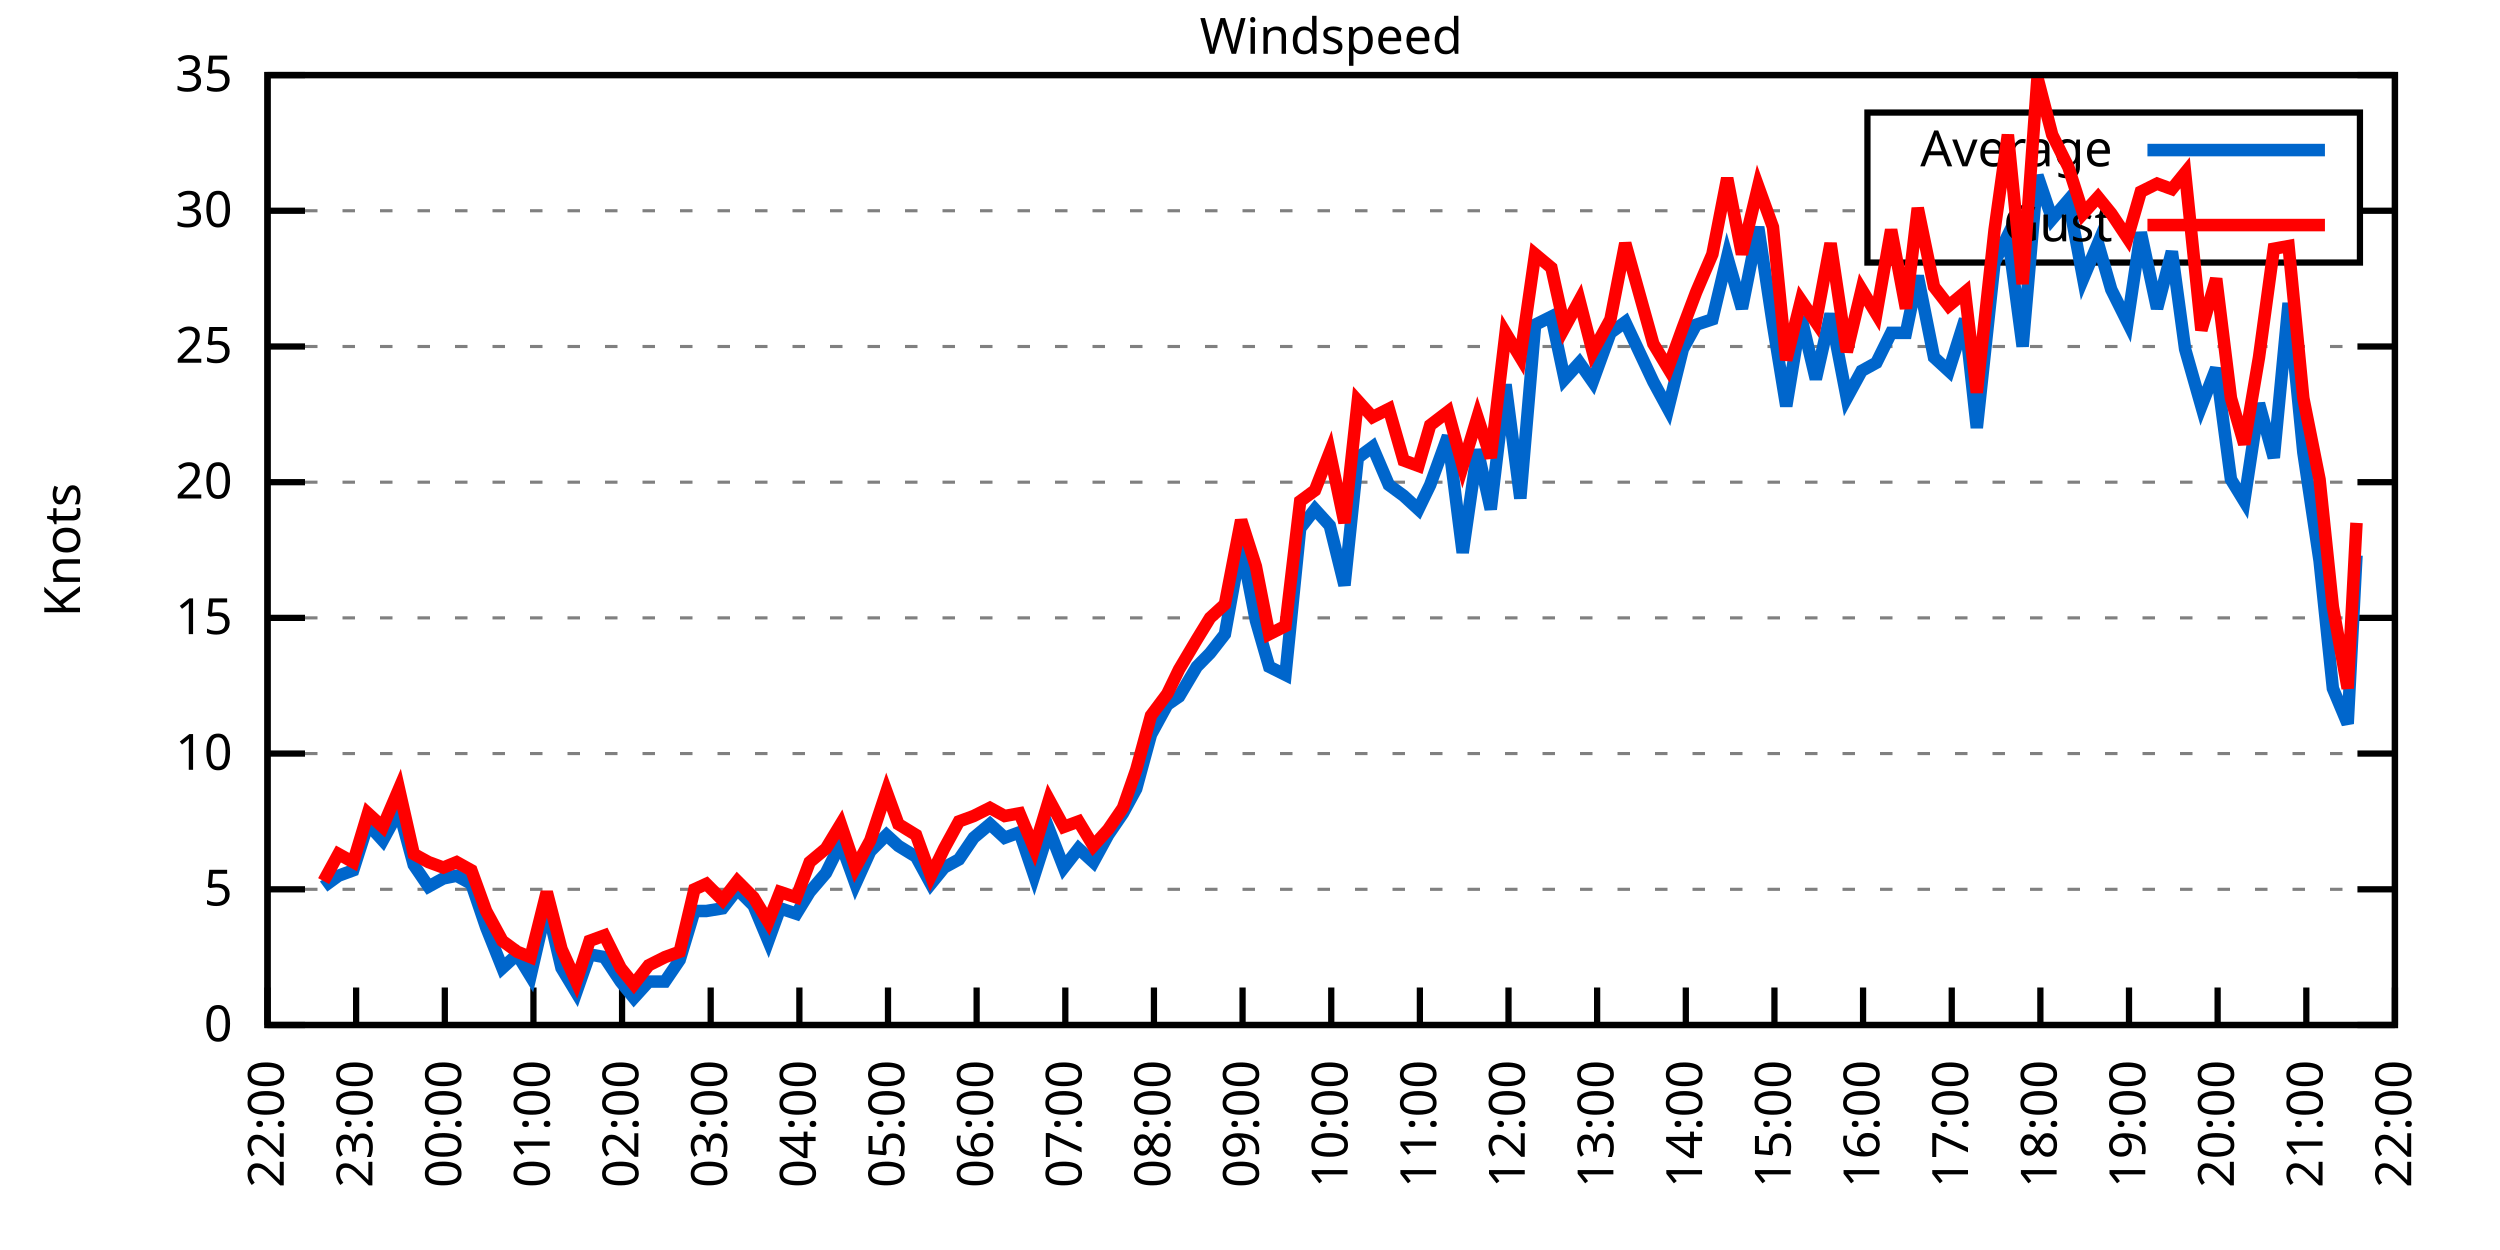
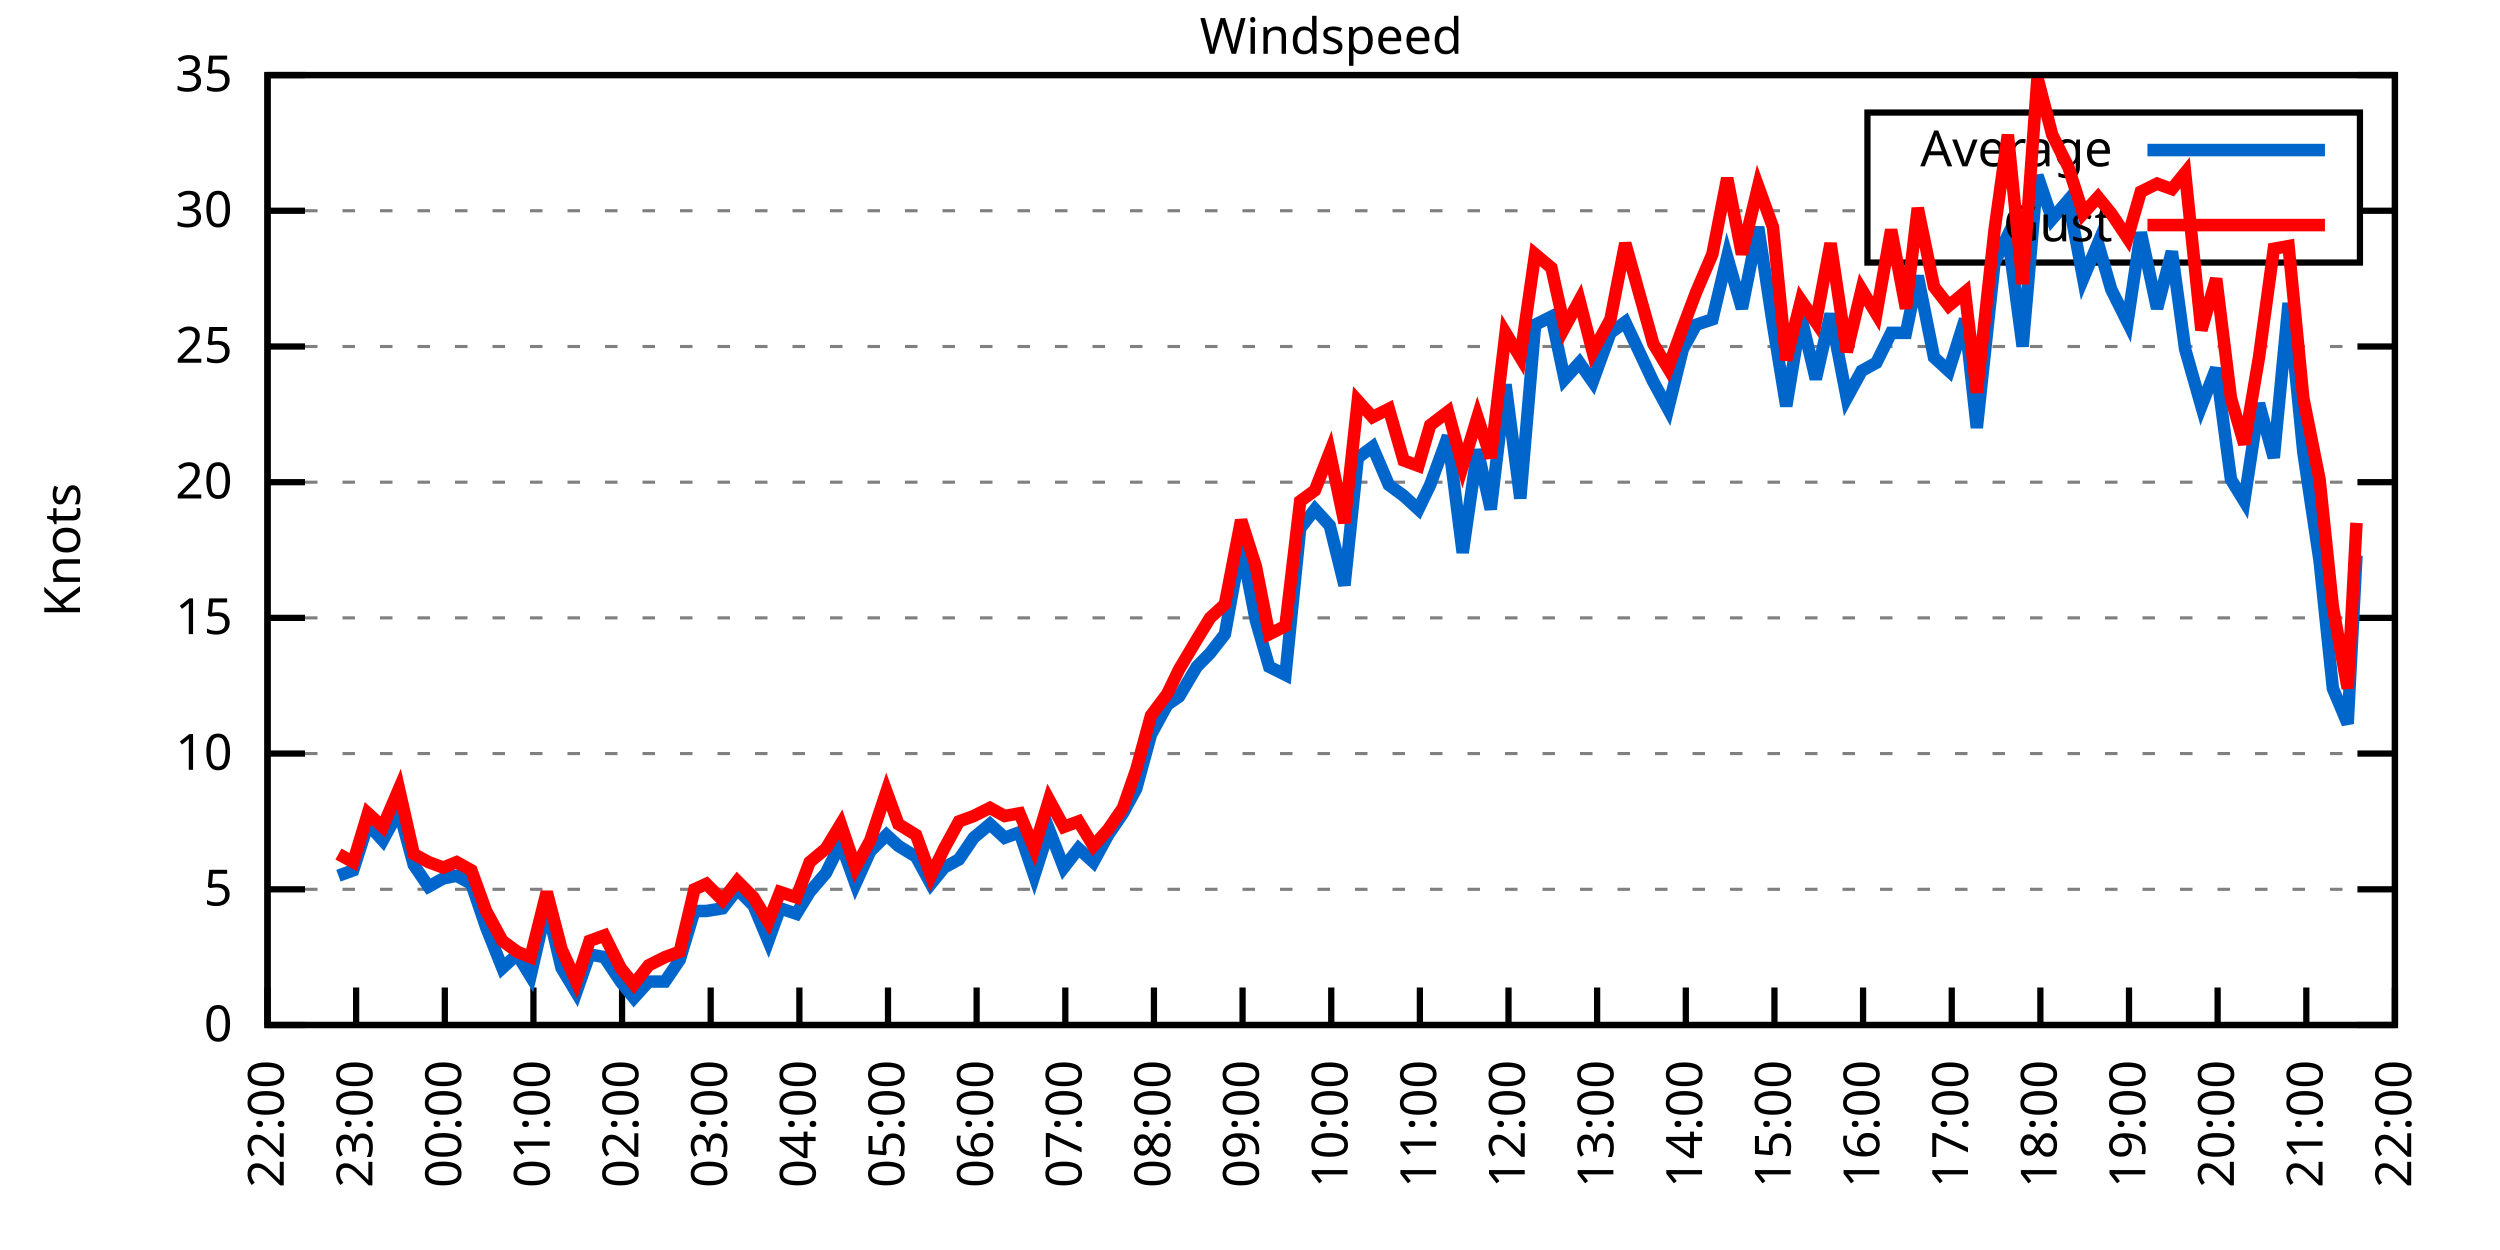
<svg xmlns="http://www.w3.org/2000/svg" xmlns:xlink="http://www.w3.org/1999/xlink" width="400" height="200" viewBox="0 0 400 200">
  <g id="gnuplot_canvas">
    <rect x="0" y="0" width="400" height="200" fill="none" />
    <defs>
      <circle id="gpDot" r="0.5" stroke-width="0.5" stroke="currentColor" />
      <path id="gpPt0" stroke-width="0.333" stroke="currentColor" d="M-1,0 h2 M0,-1 v2" />
      <path id="gpPt1" stroke-width="0.333" stroke="currentColor" d="M-1,-1 L1,1 M1,-1 L-1,1" />
      <path id="gpPt2" stroke-width="0.333" stroke="currentColor" d="M-1,0 L1,0 M0,-1 L0,1 M-1,-1 L1,1 M-1,1 L1,-1" />
      <rect id="gpPt3" stroke-width="0.333" stroke="currentColor" x="-1" y="-1" width="2" height="2" />
      <rect id="gpPt4" stroke-width="0.333" stroke="currentColor" fill="currentColor" x="-1" y="-1" width="2" height="2" />
      <circle id="gpPt5" stroke-width="0.333" stroke="currentColor" cx="0" cy="0" r="1" />
      <use xlink:href="#gpPt5" id="gpPt6" fill="currentColor" stroke="none" />
      <path id="gpPt7" stroke-width="0.333" stroke="currentColor" d="M0,-1.33 L-1.33,0.67 L1.33,0.67 z" />
      <use xlink:href="#gpPt7" id="gpPt8" fill="currentColor" stroke="none" />
      <use xlink:href="#gpPt7" id="gpPt9" stroke="currentColor" transform="rotate(180)" />
      <use xlink:href="#gpPt9" id="gpPt10" fill="currentColor" stroke="none" />
      <use xlink:href="#gpPt3" id="gpPt11" stroke="currentColor" transform="rotate(45)" />
      <use xlink:href="#gpPt11" id="gpPt12" fill="currentColor" stroke="none" />
      <path id="gpPt13" stroke-width="0.333" stroke="currentColor" d="M0,1.330 L1.265,0.411 L0.782,-1.067 L-0.782,-1.076 L-1.265,0.411 z" />
      <use xlink:href="#gpPt13" id="gpPt14" fill="currentColor" stroke="none" />
      <filter id="textbox" filterUnits="objectBoundingBox" x="0" y="0" height="1" width="1">
        <feFlood flood-color="white" flood-opacity="1" result="bgnd" />
        <feComposite in="SourceGraphic" in2="bgnd" operator="atop" />
      </filter>
      <filter id="greybox" filterUnits="objectBoundingBox" x="0" y="0" height="1" width="1">
        <feFlood flood-color="lightgrey" flood-opacity="1" result="grey" />
        <feComposite in="SourceGraphic" in2="grey" operator="atop" />
      </filter>
    </defs>
    <g fill="none" color="white" stroke="currentColor" stroke-width="1.00" stroke-linecap="butt" stroke-linejoin="miter">
</g>
    <g fill="none" color="black" stroke="currentColor" stroke-width="1.00" stroke-linecap="butt" stroke-linejoin="miter">
      <g stroke="none" shape-rendering="crispEdges">
        <polygon fill="rgb(255, 255, 255)" points="42.80,164.00 383.18,164.00 383.18,12.02 42.80,12.02 " />
      </g>
    </g>
    <g fill="none" color="black" stroke="currentColor" stroke-width="1.00" stroke-linecap="butt" stroke-linejoin="miter">
</g>
    <g fill="none" color="black" stroke="black" stroke-width="0.50" stroke-linecap="butt" stroke-linejoin="miter">
</g>
    <g fill="none" color="gray" stroke="currentColor" stroke-width="0.50" stroke-linecap="butt" stroke-linejoin="miter">
      <path stroke="gray" stroke-dasharray="2,4" class="gridline" d="M42.80,164.00 L383.19,164.00  " />
    </g>
    <g fill="none" color="gray" stroke="gray" stroke-width="1.00" stroke-linecap="butt" stroke-linejoin="miter">
</g>
    <g fill="none" color="black" stroke="currentColor" stroke-width="1.00" stroke-linecap="butt" stroke-linejoin="miter">
      <path stroke="black" d="M42.80,164.00 L48.80,164.00 M383.19,164.00 L377.19,164.00  " />
      <g transform="translate(37.20,166.60)" stroke="none" fill="black" font-family="Sans" font-size="8.00" text-anchor="end">
        <text>
          <tspan font-family="Sans"> 0</tspan>
        </text>
      </g>
    </g>
    <g fill="none" color="black" stroke="currentColor" stroke-width="1.00" stroke-linecap="butt" stroke-linejoin="miter">
</g>
    <g fill="none" color="black" stroke="black" stroke-width="0.50" stroke-linecap="butt" stroke-linejoin="miter">
</g>
    <g fill="none" color="gray" stroke="currentColor" stroke-width="0.50" stroke-linecap="butt" stroke-linejoin="miter">
      <path stroke="gray" stroke-dasharray="2,4" class="gridline" d="M42.80,142.29 L383.19,142.29  " />
    </g>
    <g fill="none" color="gray" stroke="gray" stroke-width="1.00" stroke-linecap="butt" stroke-linejoin="miter">
</g>
    <g fill="none" color="black" stroke="currentColor" stroke-width="1.00" stroke-linecap="butt" stroke-linejoin="miter">
      <path stroke="black" d="M42.80,142.29 L48.80,142.29 M383.19,142.29 L377.19,142.29  " />
      <g transform="translate(37.20,144.89)" stroke="none" fill="black" font-family="Sans" font-size="8.00" text-anchor="end">
        <text>
          <tspan font-family="Sans"> 5</tspan>
        </text>
      </g>
    </g>
    <g fill="none" color="black" stroke="currentColor" stroke-width="1.00" stroke-linecap="butt" stroke-linejoin="miter">
</g>
    <g fill="none" color="black" stroke="black" stroke-width="0.50" stroke-linecap="butt" stroke-linejoin="miter">
</g>
    <g fill="none" color="gray" stroke="currentColor" stroke-width="0.50" stroke-linecap="butt" stroke-linejoin="miter">
      <path stroke="gray" stroke-dasharray="2,4" class="gridline" d="M42.80,120.57 L383.19,120.57  " />
    </g>
    <g fill="none" color="gray" stroke="gray" stroke-width="1.00" stroke-linecap="butt" stroke-linejoin="miter">
</g>
    <g fill="none" color="black" stroke="currentColor" stroke-width="1.00" stroke-linecap="butt" stroke-linejoin="miter">
      <path stroke="black" d="M42.80,120.57 L48.80,120.57 M383.19,120.57 L377.19,120.57  " />
      <g transform="translate(37.20,123.17)" stroke="none" fill="black" font-family="Sans" font-size="8.00" text-anchor="end">
        <text>
          <tspan font-family="Sans"> 10</tspan>
        </text>
      </g>
    </g>
    <g fill="none" color="black" stroke="currentColor" stroke-width="1.00" stroke-linecap="butt" stroke-linejoin="miter">
</g>
    <g fill="none" color="black" stroke="black" stroke-width="0.50" stroke-linecap="butt" stroke-linejoin="miter">
</g>
    <g fill="none" color="gray" stroke="currentColor" stroke-width="0.50" stroke-linecap="butt" stroke-linejoin="miter">
      <path stroke="gray" stroke-dasharray="2,4" class="gridline" d="M42.80,98.86 L383.19,98.86  " />
    </g>
    <g fill="none" color="gray" stroke="gray" stroke-width="1.00" stroke-linecap="butt" stroke-linejoin="miter">
</g>
    <g fill="none" color="black" stroke="currentColor" stroke-width="1.00" stroke-linecap="butt" stroke-linejoin="miter">
      <path stroke="black" d="M42.80,98.86 L48.80,98.86 M383.19,98.86 L377.19,98.86  " />
      <g transform="translate(37.20,101.46)" stroke="none" fill="black" font-family="Sans" font-size="8.00" text-anchor="end">
        <text>
          <tspan font-family="Sans"> 15</tspan>
        </text>
      </g>
    </g>
    <g fill="none" color="black" stroke="currentColor" stroke-width="1.00" stroke-linecap="butt" stroke-linejoin="miter">
</g>
    <g fill="none" color="black" stroke="black" stroke-width="0.50" stroke-linecap="butt" stroke-linejoin="miter">
</g>
    <g fill="none" color="gray" stroke="currentColor" stroke-width="0.50" stroke-linecap="butt" stroke-linejoin="miter">
      <path stroke="gray" stroke-dasharray="2,4" class="gridline" d="M42.80,77.15 L383.19,77.15  " />
    </g>
    <g fill="none" color="gray" stroke="gray" stroke-width="1.00" stroke-linecap="butt" stroke-linejoin="miter">
</g>
    <g fill="none" color="black" stroke="currentColor" stroke-width="1.00" stroke-linecap="butt" stroke-linejoin="miter">
      <path stroke="black" d="M42.80,77.15 L48.80,77.15 M383.19,77.15 L377.19,77.15  " />
      <g transform="translate(37.20,79.75)" stroke="none" fill="black" font-family="Sans" font-size="8.00" text-anchor="end">
        <text>
          <tspan font-family="Sans"> 20</tspan>
        </text>
      </g>
    </g>
    <g fill="none" color="black" stroke="currentColor" stroke-width="1.00" stroke-linecap="butt" stroke-linejoin="miter">
</g>
    <g fill="none" color="black" stroke="black" stroke-width="0.50" stroke-linecap="butt" stroke-linejoin="miter">
</g>
    <g fill="none" color="gray" stroke="currentColor" stroke-width="0.50" stroke-linecap="butt" stroke-linejoin="miter">
      <path stroke="gray" stroke-dasharray="2,4" class="gridline" d="M42.80,55.44 L383.19,55.44  " />
    </g>
    <g fill="none" color="gray" stroke="gray" stroke-width="1.00" stroke-linecap="butt" stroke-linejoin="miter">
</g>
    <g fill="none" color="black" stroke="currentColor" stroke-width="1.00" stroke-linecap="butt" stroke-linejoin="miter">
      <path stroke="black" d="M42.80,55.44 L48.80,55.44 M383.19,55.44 L377.19,55.44  " />
      <g transform="translate(37.20,58.04)" stroke="none" fill="black" font-family="Sans" font-size="8.00" text-anchor="end">
        <text>
          <tspan font-family="Sans"> 25</tspan>
        </text>
      </g>
    </g>
    <g fill="none" color="black" stroke="currentColor" stroke-width="1.00" stroke-linecap="butt" stroke-linejoin="miter">
</g>
    <g fill="none" color="black" stroke="black" stroke-width="0.50" stroke-linecap="butt" stroke-linejoin="miter">
</g>
    <g fill="none" color="gray" stroke="currentColor" stroke-width="0.50" stroke-linecap="butt" stroke-linejoin="miter">
      <path stroke="gray" stroke-dasharray="2,4" class="gridline" d="M42.80,33.72 L298.79,33.72 M377.59,33.72 L383.19,33.72  " />
    </g>
    <g fill="none" color="gray" stroke="gray" stroke-width="1.00" stroke-linecap="butt" stroke-linejoin="miter">
</g>
    <g fill="none" color="black" stroke="currentColor" stroke-width="1.00" stroke-linecap="butt" stroke-linejoin="miter">
      <path stroke="black" d="M42.80,33.72 L48.80,33.72 M383.19,33.72 L377.19,33.72  " />
      <g transform="translate(37.20,36.32)" stroke="none" fill="black" font-family="Sans" font-size="8.00" text-anchor="end">
        <text>
          <tspan font-family="Sans"> 30</tspan>
        </text>
      </g>
    </g>
    <g fill="none" color="black" stroke="currentColor" stroke-width="1.00" stroke-linecap="butt" stroke-linejoin="miter">
</g>
    <g fill="none" color="black" stroke="black" stroke-width="0.50" stroke-linecap="butt" stroke-linejoin="miter">
</g>
    <g fill="none" color="gray" stroke="currentColor" stroke-width="0.50" stroke-linecap="butt" stroke-linejoin="miter">
      <path stroke="gray" stroke-dasharray="2,4" class="gridline" d="M42.80,12.01 L383.19,12.01  " />
    </g>
    <g fill="none" color="gray" stroke="gray" stroke-width="1.00" stroke-linecap="butt" stroke-linejoin="miter">
</g>
    <g fill="none" color="black" stroke="currentColor" stroke-width="1.00" stroke-linecap="butt" stroke-linejoin="miter">
      <path stroke="black" d="M42.80,12.01 L48.80,12.01 M383.19,12.01 L377.19,12.01  " />
      <g transform="translate(37.20,14.61)" stroke="none" fill="black" font-family="Sans" font-size="8.00" text-anchor="end">
        <text>
          <tspan font-family="Sans"> 35</tspan>
        </text>
      </g>
    </g>
    <g fill="none" color="black" stroke="currentColor" stroke-width="1.00" stroke-linecap="butt" stroke-linejoin="miter">
      <path stroke="black" d="M42.80,164.00 L42.80,158.00  " />
      <g transform="translate(45.40,169.60) rotate(270.00)" stroke="none" fill="black" font-family="Sans" font-size="8.00" text-anchor="end">
        <text>
          <tspan font-family="Sans">22:00</tspan>
        </text>
      </g>
    </g>
    <g fill="none" color="black" stroke="currentColor" stroke-width="1.00" stroke-linecap="butt" stroke-linejoin="miter">
      <path stroke="black" d="M56.98,164.00 L56.98,158.00  " />
      <g transform="translate(59.58,169.60) rotate(270.00)" stroke="none" fill="black" font-family="Sans" font-size="8.00" text-anchor="end">
        <text>
          <tspan font-family="Sans">23:00</tspan>
        </text>
      </g>
    </g>
    <g fill="none" color="black" stroke="currentColor" stroke-width="1.00" stroke-linecap="butt" stroke-linejoin="miter">
      <path stroke="black" d="M71.17,164.00 L71.17,158.00  " />
      <g transform="translate(73.77,169.60) rotate(270.00)" stroke="none" fill="black" font-family="Sans" font-size="8.00" text-anchor="end">
        <text>
          <tspan font-family="Sans">00:00</tspan>
        </text>
      </g>
    </g>
    <g fill="none" color="black" stroke="currentColor" stroke-width="1.00" stroke-linecap="butt" stroke-linejoin="miter">
      <path stroke="black" d="M85.35,164.00 L85.35,158.00  " />
      <g transform="translate(87.95,169.60) rotate(270.00)" stroke="none" fill="black" font-family="Sans" font-size="8.00" text-anchor="end">
        <text>
          <tspan font-family="Sans">01:00</tspan>
        </text>
      </g>
    </g>
    <g fill="none" color="black" stroke="currentColor" stroke-width="1.00" stroke-linecap="butt" stroke-linejoin="miter">
      <path stroke="black" d="M99.53,164.00 L99.53,158.00  " />
      <g transform="translate(102.13,169.60) rotate(270.00)" stroke="none" fill="black" font-family="Sans" font-size="8.00" text-anchor="end">
        <text>
          <tspan font-family="Sans">02:00</tspan>
        </text>
      </g>
    </g>
    <g fill="none" color="black" stroke="currentColor" stroke-width="1.00" stroke-linecap="butt" stroke-linejoin="miter">
      <path stroke="black" d="M113.71,164.00 L113.71,158.00  " />
      <g transform="translate(116.31,169.60) rotate(270.00)" stroke="none" fill="black" font-family="Sans" font-size="8.00" text-anchor="end">
        <text>
          <tspan font-family="Sans">03:00</tspan>
        </text>
      </g>
    </g>
    <g fill="none" color="black" stroke="currentColor" stroke-width="1.00" stroke-linecap="butt" stroke-linejoin="miter">
      <path stroke="black" d="M127.90,164.00 L127.90,158.00  " />
      <g transform="translate(130.50,169.60) rotate(270.00)" stroke="none" fill="black" font-family="Sans" font-size="8.00" text-anchor="end">
        <text>
          <tspan font-family="Sans">04:00</tspan>
        </text>
      </g>
    </g>
    <g fill="none" color="black" stroke="currentColor" stroke-width="1.00" stroke-linecap="butt" stroke-linejoin="miter">
      <path stroke="black" d="M142.08,164.00 L142.08,158.00  " />
      <g transform="translate(144.68,169.60) rotate(270.00)" stroke="none" fill="black" font-family="Sans" font-size="8.00" text-anchor="end">
        <text>
          <tspan font-family="Sans">05:00</tspan>
        </text>
      </g>
    </g>
    <g fill="none" color="black" stroke="currentColor" stroke-width="1.00" stroke-linecap="butt" stroke-linejoin="miter">
      <path stroke="black" d="M156.26,164.00 L156.26,158.00  " />
      <g transform="translate(158.86,169.60) rotate(270.00)" stroke="none" fill="black" font-family="Sans" font-size="8.00" text-anchor="end">
        <text>
          <tspan font-family="Sans">06:00</tspan>
        </text>
      </g>
    </g>
    <g fill="none" color="black" stroke="currentColor" stroke-width="1.00" stroke-linecap="butt" stroke-linejoin="miter">
      <path stroke="black" d="M170.45,164.00 L170.45,158.00  " />
      <g transform="translate(173.05,169.60) rotate(270.00)" stroke="none" fill="black" font-family="Sans" font-size="8.00" text-anchor="end">
        <text>
          <tspan font-family="Sans">07:00</tspan>
        </text>
      </g>
    </g>
    <g fill="none" color="black" stroke="currentColor" stroke-width="1.00" stroke-linecap="butt" stroke-linejoin="miter">
      <path stroke="black" d="M184.63,164.00 L184.63,158.00  " />
      <g transform="translate(187.23,169.60) rotate(270.00)" stroke="none" fill="black" font-family="Sans" font-size="8.00" text-anchor="end">
        <text>
          <tspan font-family="Sans">08:00</tspan>
        </text>
      </g>
    </g>
    <g fill="none" color="black" stroke="currentColor" stroke-width="1.00" stroke-linecap="butt" stroke-linejoin="miter">
      <path stroke="black" d="M198.81,164.00 L198.81,158.00  " />
      <g transform="translate(201.41,169.60) rotate(270.00)" stroke="none" fill="black" font-family="Sans" font-size="8.00" text-anchor="end">
        <text>
          <tspan font-family="Sans">09:00</tspan>
        </text>
      </g>
    </g>
    <g fill="none" color="black" stroke="currentColor" stroke-width="1.00" stroke-linecap="butt" stroke-linejoin="miter">
      <path stroke="black" d="M213.00,164.00 L213.00,158.00  " />
      <g transform="translate(215.60,169.60) rotate(270.00)" stroke="none" fill="black" font-family="Sans" font-size="8.00" text-anchor="end">
        <text>
          <tspan font-family="Sans">10:00</tspan>
        </text>
      </g>
    </g>
    <g fill="none" color="black" stroke="currentColor" stroke-width="1.00" stroke-linecap="butt" stroke-linejoin="miter">
      <path stroke="black" d="M227.18,164.00 L227.18,158.00  " />
      <g transform="translate(229.78,169.60) rotate(270.00)" stroke="none" fill="black" font-family="Sans" font-size="8.00" text-anchor="end">
        <text>
          <tspan font-family="Sans">11:00</tspan>
        </text>
      </g>
    </g>
    <g fill="none" color="black" stroke="currentColor" stroke-width="1.00" stroke-linecap="butt" stroke-linejoin="miter">
      <path stroke="black" d="M241.36,164.00 L241.36,158.00  " />
      <g transform="translate(243.96,169.60) rotate(270.00)" stroke="none" fill="black" font-family="Sans" font-size="8.00" text-anchor="end">
        <text>
          <tspan font-family="Sans">12:00</tspan>
        </text>
      </g>
    </g>
    <g fill="none" color="black" stroke="currentColor" stroke-width="1.00" stroke-linecap="butt" stroke-linejoin="miter">
      <path stroke="black" d="M255.54,164.00 L255.54,158.00  " />
      <g transform="translate(258.14,169.60) rotate(270.00)" stroke="none" fill="black" font-family="Sans" font-size="8.00" text-anchor="end">
        <text>
          <tspan font-family="Sans">13:00</tspan>
        </text>
      </g>
    </g>
    <g fill="none" color="black" stroke="currentColor" stroke-width="1.00" stroke-linecap="butt" stroke-linejoin="miter">
      <path stroke="black" d="M269.73,164.00 L269.73,158.00  " />
      <g transform="translate(272.33,169.60) rotate(270.00)" stroke="none" fill="black" font-family="Sans" font-size="8.00" text-anchor="end">
        <text>
          <tspan font-family="Sans">14:00</tspan>
        </text>
      </g>
    </g>
    <g fill="none" color="black" stroke="currentColor" stroke-width="1.00" stroke-linecap="butt" stroke-linejoin="miter">
      <path stroke="black" d="M283.91,164.00 L283.91,158.00  " />
      <g transform="translate(286.51,169.60) rotate(270.00)" stroke="none" fill="black" font-family="Sans" font-size="8.00" text-anchor="end">
        <text>
          <tspan font-family="Sans">15:00</tspan>
        </text>
      </g>
    </g>
    <g fill="none" color="black" stroke="currentColor" stroke-width="1.00" stroke-linecap="butt" stroke-linejoin="miter">
      <path stroke="black" d="M298.09,164.00 L298.09,158.00  " />
      <g transform="translate(300.69,169.60) rotate(270.00)" stroke="none" fill="black" font-family="Sans" font-size="8.00" text-anchor="end">
        <text>
          <tspan font-family="Sans">16:00</tspan>
        </text>
      </g>
    </g>
    <g fill="none" color="black" stroke="currentColor" stroke-width="1.00" stroke-linecap="butt" stroke-linejoin="miter">
      <path stroke="black" d="M312.28,164.00 L312.28,158.00  " />
      <g transform="translate(314.88,169.60) rotate(270.00)" stroke="none" fill="black" font-family="Sans" font-size="8.00" text-anchor="end">
        <text>
          <tspan font-family="Sans">17:00</tspan>
        </text>
      </g>
    </g>
    <g fill="none" color="black" stroke="currentColor" stroke-width="1.00" stroke-linecap="butt" stroke-linejoin="miter">
      <path stroke="black" d="M326.46,164.00 L326.46,158.00  " />
      <g transform="translate(329.06,169.60) rotate(270.00)" stroke="none" fill="black" font-family="Sans" font-size="8.00" text-anchor="end">
        <text>
          <tspan font-family="Sans">18:00</tspan>
        </text>
      </g>
    </g>
    <g fill="none" color="black" stroke="currentColor" stroke-width="1.00" stroke-linecap="butt" stroke-linejoin="miter">
      <path stroke="black" d="M340.64,164.00 L340.64,158.00  " />
      <g transform="translate(343.24,169.60) rotate(270.00)" stroke="none" fill="black" font-family="Sans" font-size="8.00" text-anchor="end">
        <text>
          <tspan font-family="Sans">19:00</tspan>
        </text>
      </g>
    </g>
    <g fill="none" color="black" stroke="currentColor" stroke-width="1.00" stroke-linecap="butt" stroke-linejoin="miter">
      <path stroke="black" d="M354.82,164.00 L354.82,158.00  " />
      <g transform="translate(357.42,169.60) rotate(270.00)" stroke="none" fill="black" font-family="Sans" font-size="8.00" text-anchor="end">
        <text>
          <tspan font-family="Sans">20:00</tspan>
        </text>
      </g>
    </g>
    <g fill="none" color="black" stroke="currentColor" stroke-width="1.00" stroke-linecap="butt" stroke-linejoin="miter">
      <path stroke="black" d="M369.01,164.00 L369.01,158.00  " />
      <g transform="translate(371.61,169.60) rotate(270.00)" stroke="none" fill="black" font-family="Sans" font-size="8.00" text-anchor="end">
        <text>
          <tspan font-family="Sans">21:00</tspan>
        </text>
      </g>
    </g>
    <g fill="none" color="black" stroke="currentColor" stroke-width="1.00" stroke-linecap="butt" stroke-linejoin="miter">
      <path stroke="black" d="M383.19,164.00 L383.19,158.00  " />
      <g transform="translate(385.79,169.60) rotate(270.00)" stroke="none" fill="black" font-family="Sans" font-size="8.00" text-anchor="end">
        <text>
          <tspan font-family="Sans">22:00</tspan>
        </text>
      </g>
    </g>
    <g fill="none" color="black" stroke="currentColor" stroke-width="1.00" stroke-linecap="butt" stroke-linejoin="miter">
</g>
    <g fill="none" color="black" stroke="currentColor" stroke-width="1.00" stroke-linecap="butt" stroke-linejoin="miter">
      <path stroke="black" d="M42.80,12.01 L42.80,164.00 L383.19,164.00 L383.19,12.01 L42.80,12.01 Z  " />
    </g>
    <g fill="none" color="black" stroke="currentColor" stroke-width="1.00" stroke-linecap="butt" stroke-linejoin="miter">
</g>
    <g fill="none" color="black" stroke="currentColor" stroke-width="1.00" stroke-linecap="butt" stroke-linejoin="miter">
      <path stroke="black" d="M298.79,42.01 L298.79,18.01 L377.59,18.01 L377.59,42.01 L298.79,42.01 Z  " />
    </g>
    <g id="Windspeed_plot_1">
      <g fill="none" color="white" stroke="black" stroke-width="2.00" stroke-linecap="butt" stroke-linejoin="miter">
</g>
      <g fill="none" color="black" stroke="currentColor" stroke-width="2.00" stroke-linecap="butt" stroke-linejoin="miter">
        <g transform="translate(337.99,26.61)" stroke="none" fill="black" font-family="Sans" font-size="8.00" text-anchor="end">
          <text>
            <tspan font-family="Sans">Average</tspan>
          </text>
        </g>
      </g>
      <g fill="none" color="black" stroke="currentColor" stroke-width="2.00" stroke-linecap="butt" stroke-linejoin="miter">
-         <path stroke="rgb(  0, 102, 204)" d="M343.59,24.01 L371.99,24.01 M51.78,141.85 L54.15,140.12 L56.51,139.25 L58.87,131.86 L61.24,134.47 L63.84,129.69   L66.20,138.38 L68.57,141.85 L70.93,140.55 L73.06,140.12 L75.42,141.42 L77.78,148.37 L80.38,154.88 L82.75,152.71   L84.88,156.18 L87.48,144.89 L89.84,154.88 L92.20,158.79 L94.33,152.71 L96.70,153.14 L99.30,157.05 L101.42,159.66   L103.79,157.05 L106.39,157.05 L108.75,153.58 L111.11,145.76 L113.01,145.76 L115.61,145.33 L117.97,142.29 L120.57,144.89   L122.93,150.54 L124.82,145.33 L127.42,146.20 L129.55,142.72 L132.15,139.68 L134.52,134.90 L136.88,141.42 L139.24,136.21   L141.84,133.60 L143.74,135.34 L146.57,137.08 L148.94,141.42 L151.06,138.81 L153.43,137.51 L155.79,134.04 L158.39,131.86   L160.75,134.04 L163.12,133.17 L165.48,140.12 L167.85,132.73 L170.21,138.81 L172.57,135.77 L174.94,137.94 L177.30,133.60   L179.67,130.13 L181.79,126.22 L184.16,117.53 L186.76,112.76 L188.65,111.45 L191.48,106.68 L193.61,104.51 L195.98,101.47   L198.58,87.14 L200.94,99.30 L203.07,106.68 L205.67,107.98 L208.03,84.53 L210.39,81.49 L212.76,84.10 L215.12,93.65   L217.25,73.24 L219.61,71.50 L222.21,77.58 L224.58,79.32 L226.94,81.49 L228.83,77.58 L231.67,69.77 L234.03,88.44   L236.40,71.94 L238.52,81.49 L240.89,61.52 L243.25,79.75 L245.62,51.96 L248.22,50.66 L250.34,60.65 L252.71,58.04   L254.83,61.08 L257.67,53.26 L260.04,51.53 L264.53,61.08 L266.89,65.42 L269.25,55.87 L271.38,51.96 L273.98,51.09   L276.35,41.11 L278.71,49.36 L281.31,36.33 L283.67,51.96 L285.80,64.99 L288.16,50.66 L290.53,60.65 L292.89,50.22   L295.49,63.69 L297.86,59.34 L300.22,58.04 L302.58,53.26 L304.95,53.26 L306.84,44.15 L309.44,57.17 L311.80,59.34   L314.40,51.09 L316.29,68.46 L319.13,41.97 L321.26,37.63 L323.62,55.44 L325.99,28.08 L328.35,35.03 L330.95,31.99   L333.31,44.58 L335.68,38.93 L337.80,46.32 L340.40,51.53 L342.53,37.20 L345.13,49.36 L347.50,40.24 L349.62,55.87   L352.22,64.99 L354.59,58.91 L356.95,76.71 L359.08,80.19 L361.44,64.56 L363.81,73.24 L366.17,48.49 L368.53,72.37   L371.13,89.74 L373.26,110.15 L375.63,115.80 L377.04,88.87  " />
+         <path stroke="rgb(  0, 102, 204)" d="M343.59,24.01 L371.99,24.01 M54.15,140.12 L56.51,139.25 L58.87,131.86 L61.24,134.47 L63.84,129.69 L66.20,138.38   L68.57,141.85 L70.93,140.55 L73.06,140.12 L75.42,141.42 L77.78,148.37 L80.38,154.88 L82.75,152.71 L84.88,156.18   L87.48,144.89 L89.84,154.88 L92.20,158.79 L94.33,152.71 L96.70,153.14 L99.30,157.05 L101.42,159.66 L103.79,157.05   L106.39,157.05 L108.75,153.58 L111.11,145.76 L113.01,145.76 L115.61,145.33 L117.97,142.29 L120.57,144.89 L122.93,150.54   L124.82,145.33 L127.42,146.20 L129.55,142.72 L132.15,139.68 L134.52,134.90 L136.88,141.42 L139.24,136.21 L141.84,133.60   L143.74,135.34 L146.57,137.08 L148.94,141.42 L151.06,138.81 L153.43,137.51 L155.79,134.04 L158.39,131.86 L160.75,134.04   L163.12,133.17 L165.48,140.12 L167.85,132.73 L170.21,138.81 L172.57,135.77 L174.94,137.94 L177.30,133.60 L179.67,130.13   L181.79,126.22 L184.16,117.53 L186.76,112.76 L188.65,111.45 L191.48,106.68 L193.61,104.51 L195.98,101.47 L198.58,87.14   L200.94,99.30 L203.07,106.68 L205.67,107.98 L208.03,84.53 L210.39,81.49 L212.76,84.10 L215.12,93.65 L217.25,73.24   L219.61,71.50 L222.21,77.58 L224.58,79.32 L226.94,81.49 L228.83,77.58 L231.67,69.77 L234.03,88.44 L236.40,71.94   L238.52,81.49 L240.89,61.52 L243.25,79.75 L245.62,51.96 L248.22,50.66 L250.34,60.65 L252.71,58.04 L254.83,61.08   L257.67,53.26 L260.04,51.53 L264.53,61.08 L266.89,65.42 L269.25,55.87 L271.38,51.96 L273.98,51.09 L276.35,41.11   L278.71,49.36 L281.31,36.33 L283.67,51.96 L285.80,64.99 L288.16,50.66 L290.53,60.65 L292.89,50.22 L295.49,63.69   L297.86,59.34 L300.22,58.04 L302.58,53.26 L304.95,53.26 L306.84,44.15 L309.44,57.17 L311.80,59.34 L314.40,51.09   L316.29,68.46 L319.13,41.97 L321.26,37.63 L323.62,55.44 L325.99,28.08 L328.35,35.03 L330.95,31.99 L333.31,44.58   L335.68,38.93 L337.80,46.32 L340.40,51.53 L342.53,37.20 L345.13,49.36 L347.50,40.24 L349.62,55.87 L352.22,64.99   L354.59,58.91 L356.95,76.71 L359.08,80.19 L361.44,64.56 L363.81,73.24 L366.17,48.49 L368.53,72.37 L371.13,89.74   L373.26,110.15 L375.63,115.80 L377.04,88.87  " />
      </g>
    </g>
    <g id="Windspeed_plot_2">
      <g fill="none" color="black" stroke="currentColor" stroke-width="2.00" stroke-linecap="butt" stroke-linejoin="miter">
        <g transform="translate(337.99,38.61)" stroke="none" fill="black" font-family="Sans" font-size="8.00" text-anchor="end">
          <text>
            <tspan font-family="Sans">Gust</tspan>
          </text>
        </g>
      </g>
      <g fill="none" color="black" stroke="currentColor" stroke-width="2.00" stroke-linecap="butt" stroke-linejoin="miter">
-         <path stroke="rgb(255,   0,   0)" d="M343.59,36.01 L371.99,36.01 M51.78,140.98 L54.15,136.64 L56.51,137.94 L58.87,130.13 L61.24,132.30 L63.84,126.22   L66.20,136.64 L68.57,137.94 L70.93,138.81 L73.06,137.94 L75.42,139.25 L77.78,145.76 L80.38,150.54 L82.75,152.28   L84.88,153.14 L87.48,142.72 L89.84,151.84 L92.20,157.05 L94.33,150.54 L96.70,149.67 L99.30,154.88 L101.42,157.49   L103.79,154.45 L106.39,153.14 L108.75,152.28 L111.11,142.29 L113.01,141.42 L115.61,144.02 L117.97,140.98 L120.57,143.59   L122.93,147.50 L124.82,142.72 L127.42,143.59 L129.55,137.94 L132.15,135.77 L134.52,131.86 L136.88,138.81 L139.24,134.47   L141.84,126.65 L143.74,131.86 L146.57,133.60 L148.94,140.12 L151.06,135.77 L153.43,131.43 L155.79,130.56 L158.39,129.26   L160.75,130.56 L163.12,130.13 L165.48,135.77 L167.85,127.96 L170.21,132.30 L172.57,131.43 L174.94,135.34 L177.30,132.73   L179.67,129.26 L181.79,123.18 L184.16,114.49 L186.76,111.02 L188.65,107.11 L191.48,102.34 L193.61,98.86 L195.98,96.69   L198.58,83.23 L200.94,90.61 L203.07,101.47 L205.67,100.16 L208.03,80.19 L210.39,78.45 L212.76,72.37 L215.12,83.66   L217.25,64.12 L219.61,66.73 L222.21,65.42 L224.58,73.67 L226.94,74.54 L228.83,68.03 L231.67,65.86 L234.03,74.54   L236.40,66.73 L238.52,73.24 L240.89,53.26 L243.25,57.17 L245.62,40.67 L248.22,42.84 L250.34,52.40 L252.71,48.05   L254.83,56.30 L257.67,51.09 L260.04,38.93 L264.53,55.00 L266.89,58.91 L269.25,52.40 L271.38,46.75 L273.98,40.67   L276.35,28.51 L278.71,40.67 L281.31,29.81 L283.67,36.33 L285.80,57.61 L288.16,48.05 L290.53,51.53 L292.89,38.93   L295.49,56.30 L297.86,46.32 L300.22,50.22 L302.58,36.76 L304.95,49.36 L306.84,33.29 L309.44,45.88 L311.80,48.92   L314.40,46.75 L316.29,62.82 L319.13,36.76 L321.26,21.56 L323.62,45.45 L325.99,12.44 L328.35,21.56 L330.95,26.77   L333.31,34.16 L335.68,31.55 L337.80,34.16 L340.40,38.07 L342.53,30.68 L345.13,29.38 L347.50,30.25 L349.62,27.64   L352.22,52.83 L354.59,44.58 L356.95,63.69 L359.08,71.07 L361.44,57.17 L363.81,39.80 L366.17,39.37 L368.53,63.69   L371.13,76.71 L373.26,97.12 L375.63,110.15 L377.04,83.66  " />
+         <path stroke="rgb(255,   0,   0)" d="M343.59,36.01 L371.99,36.01 M54.15,136.64 L56.51,137.94 L58.87,130.13 L61.24,132.30 L63.84,126.22 L66.20,136.64   L68.57,137.94 L70.93,138.81 L73.06,137.94 L75.42,139.25 L77.78,145.76 L80.38,150.54 L82.75,152.28 L84.88,153.14   L87.48,142.72 L89.84,151.84 L92.20,157.05 L94.33,150.54 L96.70,149.67 L99.30,154.88 L101.42,157.49 L103.79,154.45   L106.39,153.14 L108.75,152.28 L111.11,142.29 L113.01,141.42 L115.61,144.02 L117.97,140.98 L120.57,143.59 L122.93,147.50   L124.82,142.72 L127.42,143.59 L129.55,137.94 L132.15,135.77 L134.52,131.86 L136.88,138.81 L139.24,134.47 L141.84,126.65   L143.74,131.86 L146.57,133.60 L148.94,140.12 L151.06,135.77 L153.43,131.43 L155.79,130.56 L158.39,129.26 L160.75,130.56   L163.12,130.13 L165.48,135.77 L167.85,127.96 L170.21,132.30 L172.57,131.43 L174.94,135.34 L177.30,132.73 L179.67,129.26   L181.79,123.18 L184.16,114.49 L186.76,111.02 L188.65,107.11 L191.48,102.34 L193.61,98.86 L195.98,96.69 L198.58,83.23   L200.94,90.61 L203.07,101.47 L205.67,100.16 L208.03,80.19 L210.39,78.45 L212.76,72.37 L215.12,83.66 L217.25,64.12   L219.61,66.73 L222.21,65.42 L224.58,73.67 L226.94,74.54 L228.83,68.03 L231.67,65.86 L234.03,74.54 L236.40,66.73   L238.52,73.24 L240.89,53.26 L243.25,57.17 L245.62,40.67 L248.22,42.84 L250.34,52.40 L252.71,48.05 L254.83,56.30   L257.67,51.09 L260.04,38.93 L264.53,55.00 L266.89,58.91 L269.25,52.40 L271.38,46.75 L273.98,40.67 L276.35,28.51   L278.71,40.67 L281.31,29.81 L283.67,36.33 L285.80,57.61 L288.16,48.05 L290.53,51.53 L292.89,38.93 L295.49,56.30   L297.86,46.32 L300.22,50.22 L302.58,36.76 L304.95,49.36 L306.84,33.29 L309.44,45.88 L311.80,48.92 L314.40,46.75   L316.29,62.82 L319.13,36.76 L321.26,21.56 L323.62,45.45 L325.99,12.44 L328.35,21.56 L330.95,26.77 L333.31,34.16   L335.68,31.55 L337.80,34.16 L340.40,38.07 L342.53,30.68 L345.13,29.38 L347.50,30.25 L349.62,27.64 L352.22,52.83   L354.59,44.58 L356.95,63.69 L359.08,71.07 L361.44,57.17 L363.81,39.80 L366.17,39.37 L368.53,63.69 L371.13,76.71   L373.26,97.12 L375.63,110.15 L377.04,83.66  " />
      </g>
    </g>
    <g fill="none" color="black" stroke="currentColor" stroke-width="2.00" stroke-linecap="butt" stroke-linejoin="miter">
</g>
    <g fill="none" color="black" stroke="black" stroke-width="1.00" stroke-linecap="butt" stroke-linejoin="miter">
</g>
    <g fill="none" color="black" stroke="currentColor" stroke-width="1.00" stroke-linecap="butt" stroke-linejoin="miter">
      <path stroke="black" d="M42.80,12.01 L42.80,164.00 L383.19,164.00 L383.19,12.01 L42.80,12.01 Z  " />
      <g transform="translate(12.80,88.01) rotate(270.00)" stroke="none" fill="black" font-family="Sans" font-size="8.00" text-anchor="middle">
        <text>
          <tspan font-family="Sans">Knots</tspan>
        </text>
      </g>
    </g>
    <g fill="none" color="black" stroke="currentColor" stroke-width="1.00" stroke-linecap="butt" stroke-linejoin="miter">
</g>
    <g fill="none" color="black" stroke="currentColor" stroke-width="1.00" stroke-linecap="butt" stroke-linejoin="miter">
      <g transform="translate(212.99,8.61)" stroke="none" fill="black" font-family="Sans" font-size="8.00" text-anchor="middle">
        <text>
          <tspan font-family="Sans">Windspeed</tspan>
        </text>
      </g>
    </g>
    <g fill="none" color="black" stroke="currentColor" stroke-width="1.00" stroke-linecap="butt" stroke-linejoin="miter">
</g>
  </g>
</svg>
